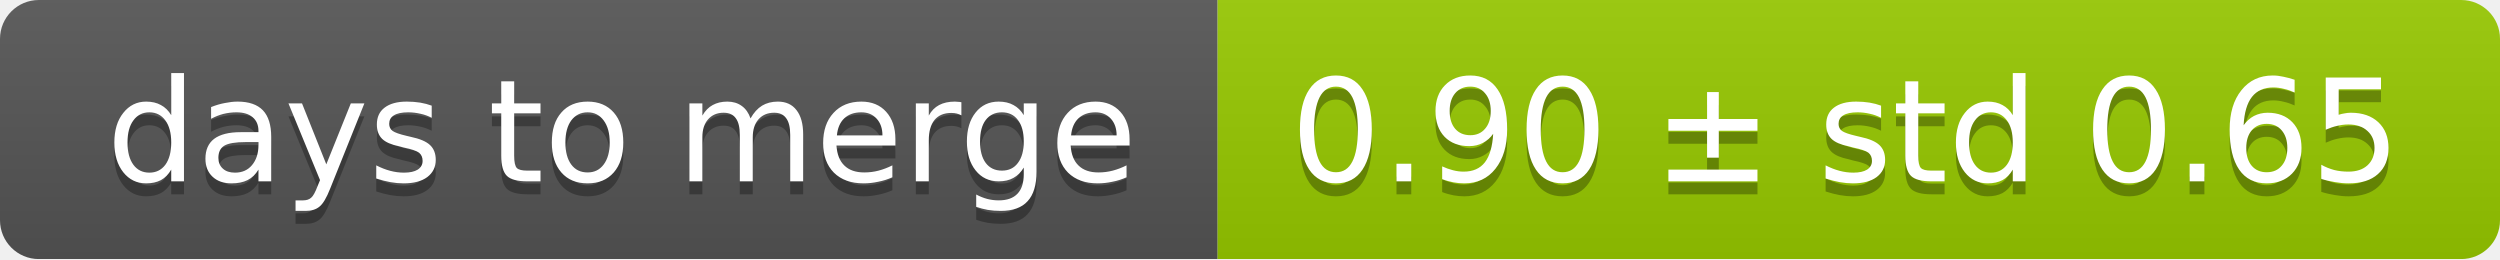
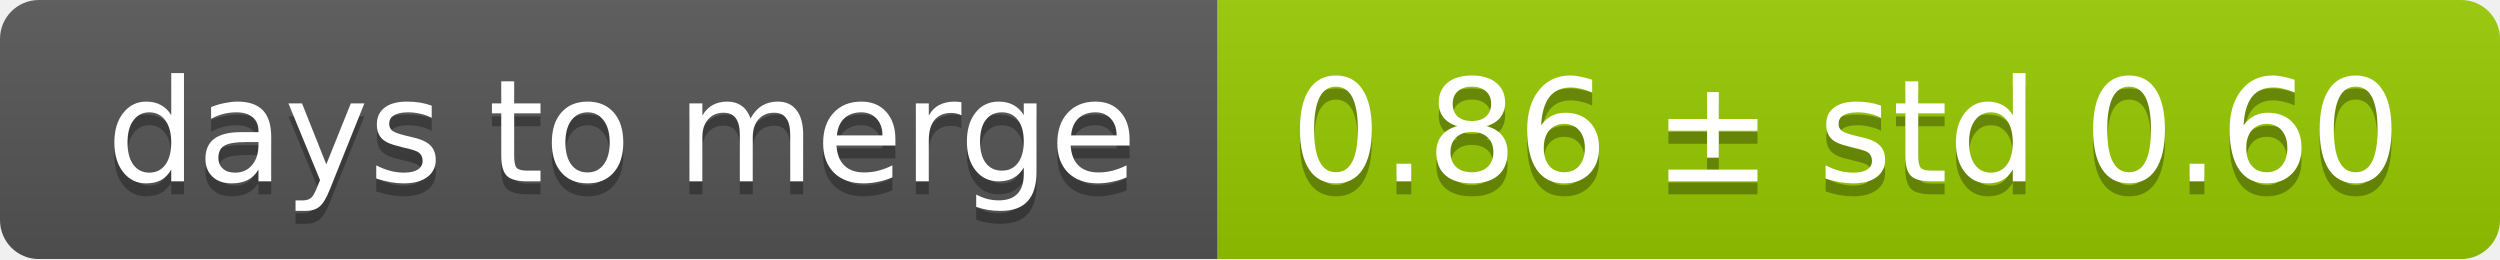
<svg xmlns="http://www.w3.org/2000/svg" width="193" height="20">
  <linearGradient id="smooth" x2="0" y2="100%">
    <stop offset="0" stop-color="#bbb" stop-opacity=".1" />
    <stop offset="1" stop-opacity=".1" />
  </linearGradient>
  <mask id="round">
    <rect width="193" height="20" rx="3" fill="#fff" />
  </mask>
  <g mask="url(#round)">
    <rect width="94" height="20" fill="#555" />
    <rect x="94" width="99" height="20" fill="#97ca00" />
    <rect width="193" height="20" fill="url(#smooth)" />
  </g>
  <g fill="#fff" text-anchor="middle" font-family="DejaVu Sans,Verdana,Geneva,sans-serif" font-size="11">
    <text x="48" y="15" fill="#010101" fill-opacity=".3">days to merge</text>
    <text x="48" y="14">days to merge</text>
-     <text x="142.5" y="15" fill="#010101" fill-opacity=".3">0.90 ± std 0.65</text>
-     <text x="142.5" y="14">0.90 ± std 0.65</text>
+     <text x="142.5" y="15" fill="#010101" fill-opacity=".3">0.86 ± std 0.60</text>
+     <text x="142.5" y="14">0.86 ± std 0.60</text>
  </g>
</svg>
